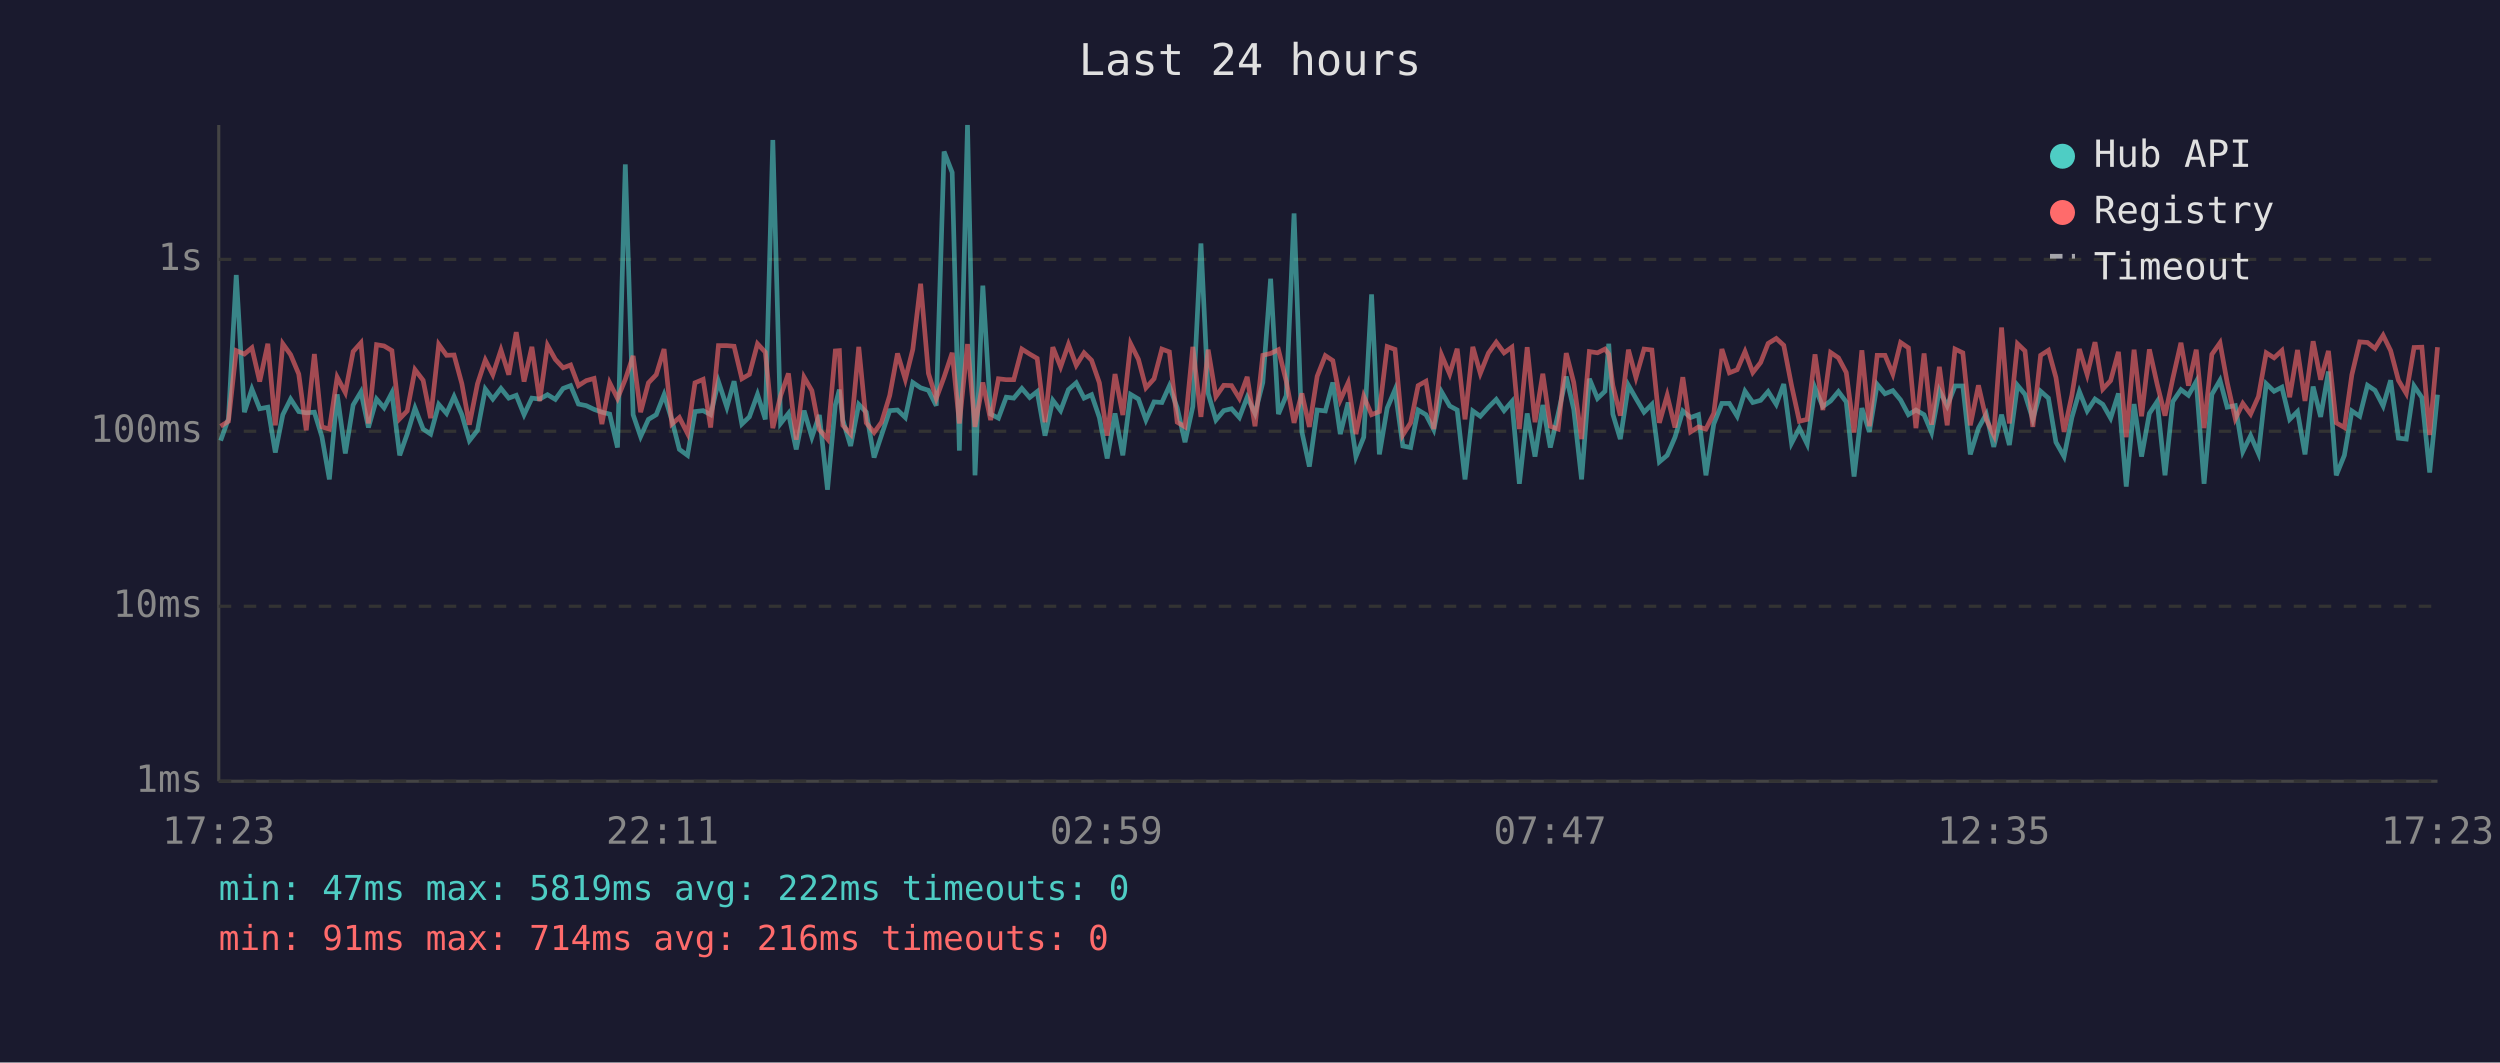
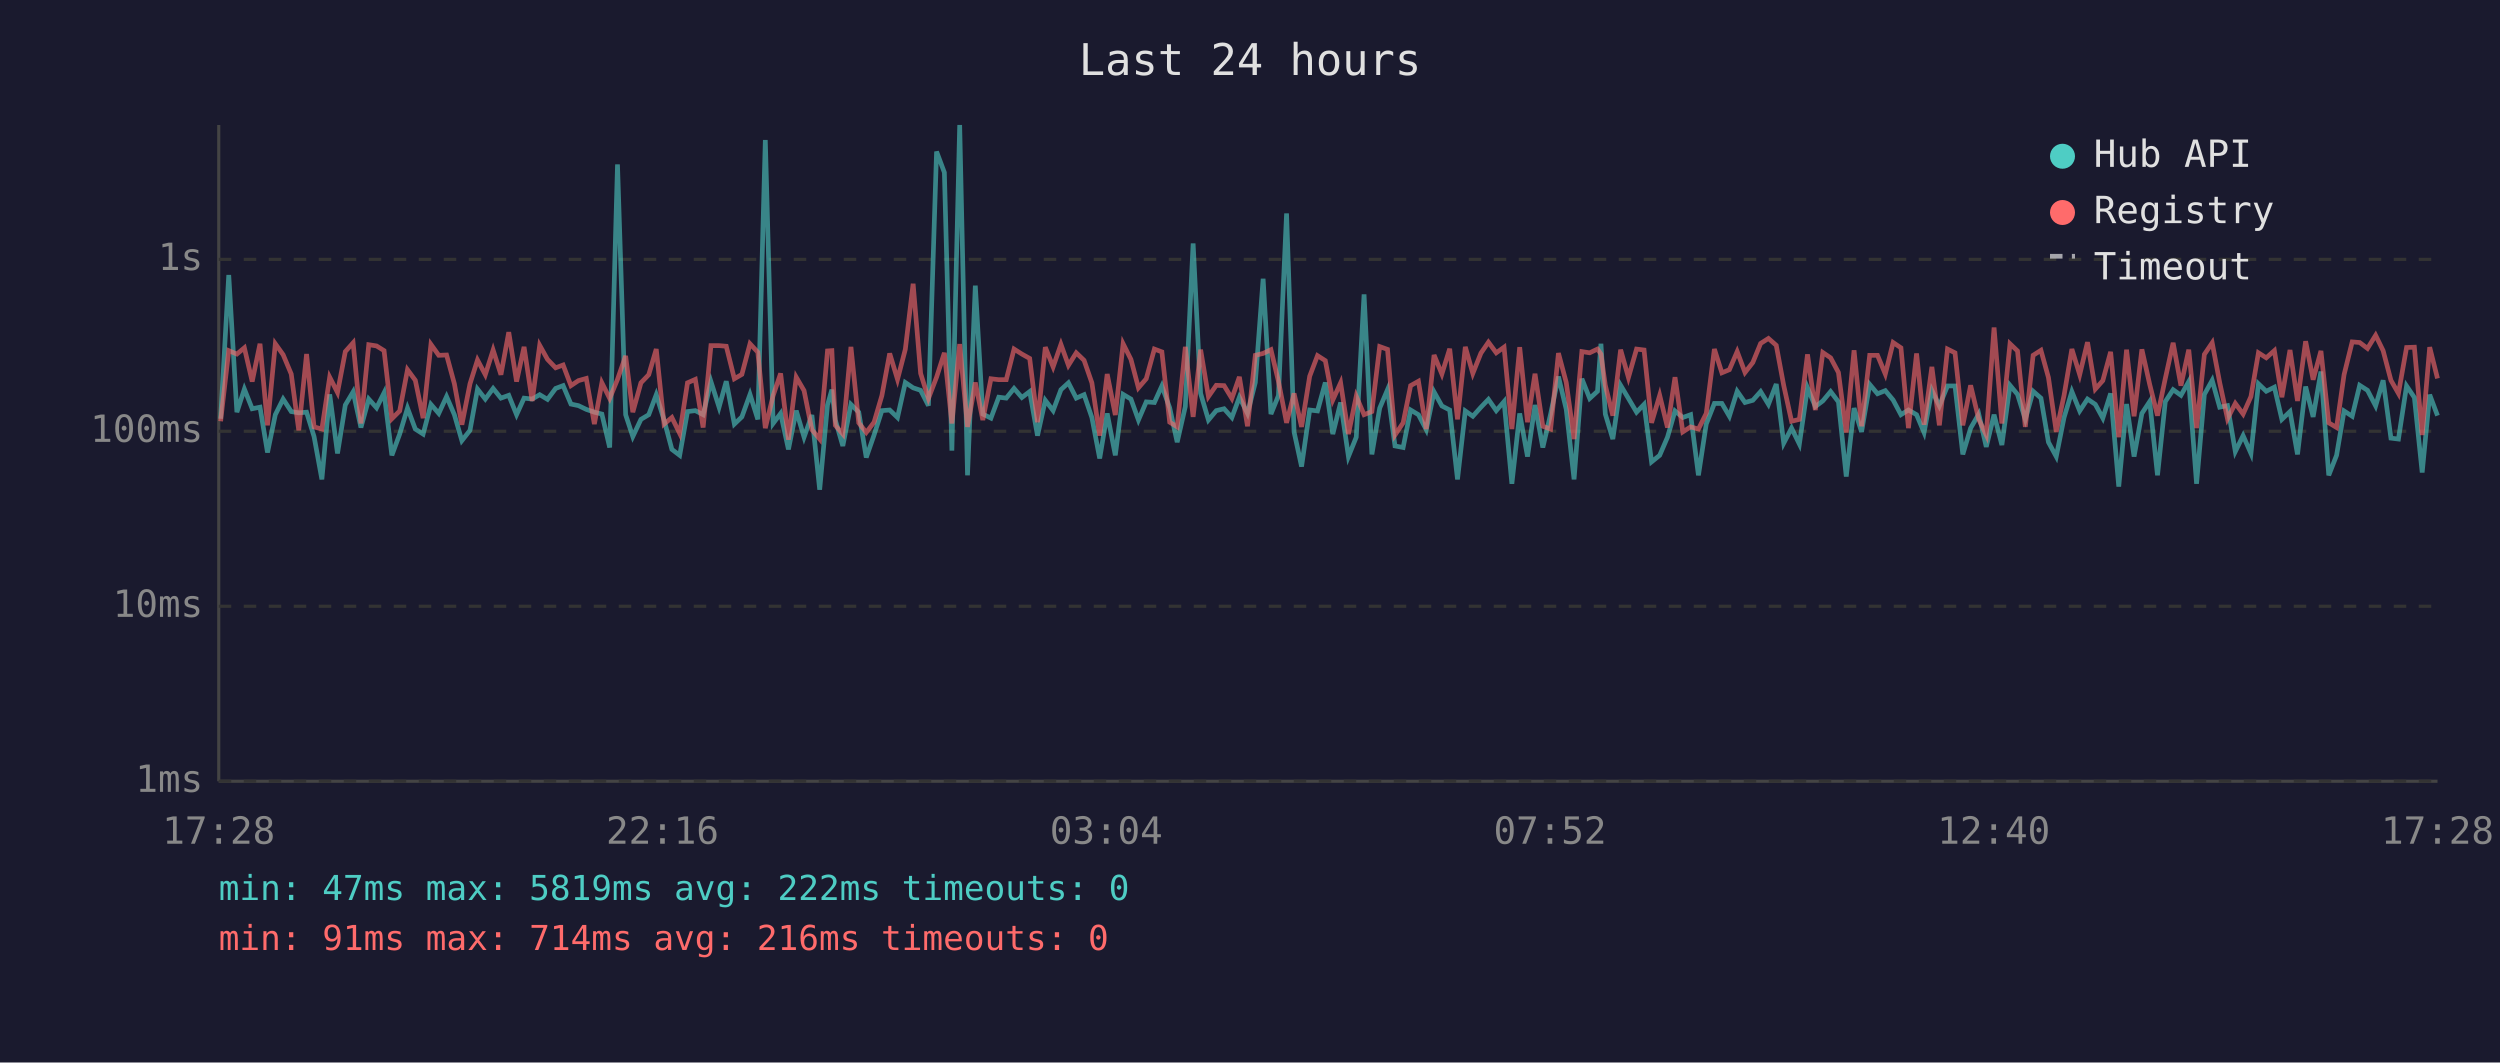
<svg xmlns="http://www.w3.org/2000/svg" viewBox="0 0 800 340" font-family="monospace" font-size="12">
  <rect width="800" height="340" fill="#1a1a2e" />
  <text x="400" y="24" fill="#e0e0e0" font-size="14" text-anchor="middle">Last 24 hours</text>
  <line x1="70" y1="40" x2="70" y2="250" stroke="#444" stroke-width="1" />
  <line x1="70" y1="250" x2="780" y2="250" stroke="#444" stroke-width="1" />
  <line x1="70" y1="250" x2="780" y2="250" stroke="#333" stroke-width="1" stroke-dasharray="4" />
  <text x="65" y="250" fill="#888" text-anchor="end" dominant-baseline="middle">1ms</text>
  <line x1="70" y1="194" x2="780" y2="194" stroke="#333" stroke-width="1" stroke-dasharray="4" />
  <text x="65" y="194" fill="#888" text-anchor="end" dominant-baseline="middle">10ms</text>
  <line x1="70" y1="138" x2="780" y2="138" stroke="#333" stroke-width="1" stroke-dasharray="4" />
  <text x="65" y="138" fill="#888" text-anchor="end" dominant-baseline="middle">100ms</text>
  <line x1="70" y1="83" x2="780" y2="83" stroke="#333" stroke-width="1" stroke-dasharray="4" />
  <text x="65" y="83" fill="#888" text-anchor="end" dominant-baseline="middle">1s</text>
-   <text x="70" y="270" fill="#888" text-anchor="middle">17:23</text>
-   <text x="212" y="270" fill="#888" text-anchor="middle">22:11</text>
-   <text x="354" y="270" fill="#888" text-anchor="middle">02:59</text>
-   <text x="496" y="270" fill="#888" text-anchor="middle">07:47</text>
-   <text x="638" y="270" fill="#888" text-anchor="middle">12:35</text>
-   <text x="780" y="270" fill="#888" text-anchor="middle">17:23</text>
-   <polyline points="70.6,141.0 73.1,134.0 75.6,88.0 78.2,131.9 80.6,124.5 83.1,130.8 85.7,130.3 88.1,144.8 90.5,132.7 93.0,127.7 95.6,131.7 98.0,132.1 100.6,131.9 103.0,139.7 105.4,153.4 107.9,126.2 110.5,145.1 113.0,129.6 115.5,125.4 117.9,136.8 120.5,127.7 122.9,130.5 125.4,125.7 127.9,145.7 130.3,138.9 132.8,130.6 135.4,137.3 137.8,138.9 140.4,129.4 142.9,132.3 145.3,126.9 147.8,132.7 150.2,141.0 152.8,137.7 155.3,124.5 157.7,127.7 160.3,124.3 162.8,127.4 165.2,126.5 167.7,132.7 170.2,127.4 172.7,127.7 175.2,126.3 177.7,127.8 180.2,124.3 182.6,123.4 185.1,129.3 187.6,129.8 190.1,131.0 192.6,131.9 195.1,132.5 197.6,143.2 200.1,52.6 202.6,132.7 205.0,139.7 207.5,134.2 210.0,132.7 212.5,126.3 215.0,134.4 217.4,143.8 220.0,145.7 222.4,131.7 225.0,131.4 227.4,132.7 229.9,122.1 232.6,130.3 234.9,122.0 237.4,135.7 239.8,133.4 242.4,126.2 244.9,134.2 247.3,44.8 249.8,135.5 252.3,132.3 254.8,143.8 257.3,131.4 259.8,139.9 262.2,132.8 264.8,156.7 267.3,129.6 268.6,124.7 269.7,134.4 272.2,142.7 274.8,129.4 277.2,131.9 279.7,146.4 282.1,139.2 284.7,131.4 287.2,131.2 289.7,133.6 292.1,122.4 294.6,124.1 297.1,124.9 299.6,129.8 302.1,48.5 304.7,55.2 307.0,144.2 309.6,40.0 312.0,152.1 314.5,91.4 317.0,132.5 319.5,133.8 322.0,127.1 324.4,127.4 327.0,124.3 329.5,127.2 331.9,125.3 334.4,139.4 336.9,128.1 339.4,131.4 341.9,124.7 344.4,122.5 346.9,127.4 349.3,126.3 351.8,133.6 354.3,146.7 356.8,132.3 359.3,145.7 361.8,126.2 364.3,127.7 366.7,134.4 369.3,128.6 371.8,128.8 374.2,123.5 376.7,130.5 379.2,141.5 381.7,130.1 384.3,77.9 386.6,125.9 389.1,134.4 391.6,131.4 394.1,130.8 396.6,133.6 399.1,127.1 401.6,132.3 404.1,122.4 406.6,89.2 409.1,132.5 411.6,126.6 414.1,68.3 416.6,138.2 419.0,149.3 421.5,131.2 424.1,131.5 426.5,122.4 428.9,138.9 431.4,128.8 433.9,146.1 436.4,139.9 438.9,94.2 441.4,145.4 443.9,130.6 446.4,124.7 448.9,142.7 451.4,143.2 453.8,131.2 456.3,132.7 458.8,137.5 461.3,125.4 463.9,129.9 466.3,131.2 468.8,153.4 471.3,131.5 473.7,133.2 476.3,130.3 478.8,127.8 481.3,131.4 483.8,128.5 486.2,154.8 488.7,132.3 491.2,146.1 493.7,129.6 496.1,143.2 498.6,132.5 501.2,120.5 503.6,131.0 506.1,153.4 508.6,121.2 511.2,127.5 513.6,125.2 514.8,110.0 516.1,132.5 518.5,140.5 521.1,123.3 523.5,127.5 526.1,131.9 528.6,129.4 531.0,147.8 533.5,145.7 536.0,139.9 538.5,131.5 541.0,133.6 543.5,132.7 545.9,152.1 548.4,135.7 551.0,129.1 553.4,129.1 555.9,133.2 558.4,125.2 560.9,128.8 563.4,128.1 565.8,125.3 568.4,129.4 570.8,122.9 573.3,141.8 575.8,137.0 578.3,142.1 580.8,124.1 583.3,130.1 585.8,128.3 588.3,125.3 590.8,128.6 593.3,152.5 595.8,130.6 598.2,138.2 600.7,123.0 603.2,126.0 605.7,125.0 608.2,128.0 610.7,132.7 613.1,131.2 615.7,132.7 618.1,138.4 620.6,124.9 623.1,129.9 625.6,123.5 628.1,123.5 630.5,145.4 633.1,137.0 635.6,132.5 638.0,143.0 640.5,132.7 643.0,142.4 645.6,123.3 648.0,126.2 650.5,134.2 653.0,125.2 655.5,127.4 657.9,141.5 660.5,146.1 663.0,133.6 665.4,125.3 667.9,131.5 670.4,127.7 672.9,129.4 675.4,133.8 677.9,125.9 680.4,155.7 682.9,129.3 685.3,146.1 687.8,132.3 690.3,128.5 692.8,152.1 695.3,128.5 697.9,124.7 700.3,126.5 702.8,122.1 705.3,154.8 707.8,126.2 710.4,121.7 712.7,130.3 715.3,129.8 717.7,144.5 720.2,139.4 722.7,145.1 725.2,122.8 727.7,125.2 730.2,123.9 732.7,134.2 735.2,131.7 737.6,145.4 740.2,123.7 742.6,133.4 745.1,118.9 747.6,152.1 750.2,145.7 752.6,131.5 755.1,133.2 757.6,123.3 760.0,124.9 762.6,129.9 765.0,121.7 767.5,140.2 770.0,140.5 772.5,123.5 775.0,127.2 777.5,151.2 780.0,126.3" fill="none" stroke="#4ecdc4" stroke-width="1.5" opacity="0.6" />
-   <polyline points="70.6,136.4 73.1,134.8 75.6,112.2 78.2,113.3 80.6,111.3 83.1,122.1 85.7,110.0 88.1,136.1 90.5,110.0 93.0,113.5 95.6,119.7 98.0,137.7 100.6,113.3 103.0,136.6 105.4,137.3 107.9,120.7 110.5,125.6 113.0,112.5 115.5,109.7 117.9,135.5 120.5,110.3 122.9,110.7 125.4,112.2 127.9,134.0 130.3,131.5 132.8,118.3 135.4,121.7 137.8,133.8 140.4,110.2 142.9,113.7 145.3,113.6 147.8,122.8 150.2,135.9 152.8,122.8 155.3,115.2 157.7,119.9 160.3,112.0 162.8,119.9 165.2,106.3 167.7,122.1 170.2,111.0 172.7,128.3 175.2,110.5 177.7,115.0 180.2,117.7 182.6,116.8 185.1,123.4 187.6,121.8 190.1,121.1 192.6,135.7 195.1,122.5 197.6,127.5 200.1,121.4 202.6,113.9 205.0,131.9 207.5,122.5 210.0,119.9 212.5,111.7 215.0,135.7 217.4,133.6 220.0,138.7 222.4,122.5 225.0,121.4 227.4,136.8 229.9,110.6 232.6,110.6 234.9,110.8 237.4,121.2 239.8,119.8 242.4,110.0 244.9,112.7 247.3,137.0 249.8,126.6 252.3,119.5 254.8,140.7 257.3,120.7 259.8,125.0 262.2,137.5 264.8,140.5 267.3,112.3 268.6,112.2 269.7,136.1 272.2,138.9 274.8,111.0 277.2,135.3 279.7,138.4 282.1,135.1 284.7,126.6 287.2,113.1 289.7,121.4 292.1,111.8 294.6,90.8 297.1,119.5 299.6,127.5 302.1,120.7 304.7,112.9 307.0,135.5 309.6,110.1 312.0,136.6 314.5,122.4 317.0,134.4 319.5,121.2 322.0,121.5 324.4,121.5 327.0,111.7 329.5,113.3 331.9,114.7 334.4,135.1 336.9,111.1 339.4,117.4 341.9,110.2 344.4,116.9 346.9,112.9 349.3,115.3 351.8,122.5 354.3,139.4 356.8,119.7 359.3,132.8 361.8,110.0 364.3,115.0 366.7,124.1 369.3,121.2 371.8,111.7 374.2,112.6 376.7,135.1 379.2,136.6 381.7,111.0 384.3,133.4 386.6,111.9 389.1,126.9 391.6,123.3 394.1,123.4 396.6,127.5 399.1,120.6 401.6,136.4 404.1,113.7 406.6,113.1 409.1,111.9 411.6,122.0 414.1,135.3 416.6,125.9 419.0,136.6 421.5,120.4 424.1,113.8 426.5,115.4 428.9,128.0 431.4,122.5 433.9,138.9 436.4,126.8 438.9,132.7 441.4,131.7 443.9,110.9 446.4,111.8 448.9,139.2 451.4,135.3 453.8,123.4 456.3,122.0 458.8,137.3 461.3,113.6 463.9,119.7 466.3,111.6 468.8,134.2 471.3,111.0 473.7,119.5 476.3,113.0 478.8,109.5 481.3,112.9 483.8,111.1 486.2,137.3 488.7,111.1 491.2,135.1 493.7,119.6 496.1,136.4 498.6,137.3 501.2,113.0 503.6,122.4 506.1,140.5 508.6,112.5 511.2,112.9 513.6,111.7 514.8,113.3 516.1,123.3 518.5,133.0 521.1,111.9 523.5,120.8 526.1,111.7 528.6,112.0 531.0,135.3 533.5,126.5 536.0,136.8 538.5,120.7 541.0,138.2 543.5,136.6 545.9,137.3 548.4,132.3 551.0,111.7 553.4,119.3 555.9,118.3 558.4,112.5 560.9,119.2 563.4,116.0 565.8,109.9 568.4,108.3 570.8,110.5 573.3,123.4 575.8,134.8 578.3,134.2 580.8,113.4 583.3,131.2 585.8,112.8 588.3,114.5 590.8,119.2 593.3,138.4 595.8,112.1 598.2,136.4 600.7,113.7 603.2,113.7 605.7,119.7 608.2,109.6 610.7,111.3 613.1,137.0 615.7,113.1 618.1,135.9 620.6,117.4 623.1,136.1 625.6,111.7 628.1,112.9 630.5,136.1 633.1,123.3 635.6,134.2 638.0,139.2 640.5,104.8 643.0,135.5 645.6,110.0 648.0,112.3 650.5,136.6 653.0,113.7 655.5,112.1 657.9,120.8 660.5,138.2 663.0,126.5 665.4,111.7 667.9,119.9 670.4,109.5 672.9,124.5 675.4,121.8 677.9,112.6 680.4,139.9 682.9,111.9 685.3,133.2 687.8,111.8 690.3,123.0 692.8,133.0 695.3,121.1 697.9,109.7 700.3,123.4 702.8,111.9 705.3,137.0 707.8,113.4 710.4,109.7 712.7,122.4 715.3,134.0 717.7,129.1 720.2,132.5 722.7,126.9 725.2,112.9 727.7,114.5 730.2,112.2 732.7,127.1 735.2,112.0 737.6,128.3 740.2,109.2 742.6,121.5 745.1,112.3 747.6,135.3 750.2,136.8 752.6,119.9 755.1,109.4 757.6,109.6 760.0,111.5 762.6,107.3 765.0,112.2 767.5,121.7 770.0,125.9 772.5,111.2 775.0,111.1 777.5,139.2 780.0,111.1" fill="none" stroke="#ff6b6b" stroke-width="1.5" opacity="0.6" />
+   <text x="70" y="270" fill="#888" text-anchor="middle">17:28</text>
+   <text x="212" y="270" fill="#888" text-anchor="middle">22:16</text>
+   <text x="354" y="270" fill="#888" text-anchor="middle">03:04</text>
+   <text x="496" y="270" fill="#888" text-anchor="middle">07:52</text>
+   <text x="638" y="270" fill="#888" text-anchor="middle">12:40</text>
+   <text x="780" y="270" fill="#888" text-anchor="middle">17:28</text>
+   <polyline points="70.6,134.0 73.2,88.0 75.8,131.9 78.2,124.5 80.7,130.8 83.2,130.3 85.6,144.8 88.1,132.7 90.6,127.7 93.2,131.7 95.6,132.1 98.1,131.9 100.5,139.7 103.0,153.4 105.5,126.2 108.0,145.1 110.5,129.6 113.0,125.4 115.5,136.8 118.0,127.7 120.5,130.5 122.9,125.7 125.4,145.7 127.9,138.9 130.4,130.6 132.9,137.3 135.4,138.9 137.9,129.4 140.4,132.3 142.9,126.9 145.4,132.7 147.8,141.0 150.4,137.7 152.8,124.5 155.3,127.7 157.8,124.3 160.3,127.4 162.8,126.5 165.3,132.7 167.7,127.4 170.3,127.7 172.7,126.3 175.2,127.8 177.8,124.3 180.2,123.4 182.7,129.3 185.1,129.8 187.6,131.0 190.2,131.9 192.6,132.5 195.1,143.2 197.6,52.6 200.2,132.7 202.5,139.7 205.1,134.2 207.6,132.7 210.0,126.3 212.5,134.4 215.0,143.8 217.5,145.7 220.0,131.7 222.5,131.4 225.0,132.7 227.5,122.1 230.1,130.3 232.4,122.0 235.0,135.7 237.4,133.4 240.0,126.2 242.5,134.2 244.9,44.8 247.4,135.5 249.8,132.3 252.3,143.8 254.8,131.4 257.3,139.9 259.8,132.8 262.3,156.7 264.8,129.6 266.2,124.7 267.3,134.4 269.7,142.7 272.3,129.4 274.8,131.9 277.2,146.4 279.7,139.2 282.2,131.4 284.7,131.2 287.2,133.6 289.7,122.4 292.2,124.1 294.6,124.9 297.1,129.8 299.7,48.5 302.2,55.2 304.6,144.2 307.1,40.0 309.6,152.1 312.1,91.4 314.5,132.5 317.1,133.8 319.6,127.1 322.0,127.4 324.5,124.3 327.0,127.2 329.5,125.3 332.0,139.4 334.5,128.1 337.0,131.4 339.5,124.7 341.9,122.5 344.4,127.4 346.9,126.3 349.4,133.6 351.9,146.7 354.3,132.3 356.9,145.7 359.4,126.2 361.9,127.7 364.3,134.4 366.8,128.6 369.4,128.8 371.8,123.5 374.3,130.5 376.7,141.5 379.3,130.1 381.8,77.9 384.2,125.9 386.7,134.4 389.2,131.4 391.7,130.8 394.2,133.6 396.6,127.1 399.2,132.3 401.7,122.4 404.2,89.2 406.7,132.5 409.1,126.6 411.7,68.3 414.1,138.2 416.5,149.3 419.1,131.2 421.6,131.5 424.1,122.4 426.5,138.9 429.0,128.8 431.5,146.1 434.0,139.9 436.5,94.2 439.0,145.4 441.5,130.6 444.0,124.7 446.4,142.7 449.0,143.2 451.4,131.2 453.9,132.7 456.4,137.5 458.9,125.4 461.4,129.9 463.9,131.2 466.4,153.4 468.9,131.5 471.3,133.2 473.9,130.3 476.3,127.8 478.8,131.4 481.3,128.5 483.8,154.8 486.3,132.3 488.8,146.1 491.2,129.6 493.7,143.2 496.2,132.5 498.7,120.5 501.2,131.0 503.7,153.4 506.2,121.2 508.7,127.5 511.2,125.2 512.3,110.0 513.7,132.5 516.1,140.5 518.6,123.3 521.1,127.5 523.7,131.9 526.1,129.4 528.5,147.8 531.1,145.7 533.6,139.9 536.0,131.5 538.5,133.6 541.0,132.7 543.5,152.1 546.0,135.7 548.6,129.1 551.0,129.1 553.4,133.2 555.9,125.2 558.4,128.8 560.9,128.1 563.4,125.3 565.9,129.4 568.4,122.9 570.8,141.8 573.3,137.0 575.8,142.1 578.4,124.1 580.9,130.1 583.3,128.3 585.8,125.3 588.3,128.6 590.8,152.5 593.3,130.6 595.7,138.2 598.3,123.0 600.8,126.0 603.3,125.0 605.8,128.0 608.3,132.7 610.7,131.2 613.3,132.7 615.7,138.4 618.2,124.9 620.6,129.9 623.2,123.5 625.6,123.5 628.1,145.4 630.6,137.0 633.2,132.5 635.6,143.0 638.1,132.7 640.6,142.4 643.2,123.3 645.6,126.2 648.1,134.2 650.6,125.2 653.1,127.4 655.5,141.5 658.0,146.1 660.5,133.6 663.0,125.3 665.5,131.5 668.0,127.7 670.5,129.4 672.9,133.8 675.4,125.9 678.0,155.7 680.5,129.3 682.9,146.1 685.4,132.3 687.9,128.5 690.4,152.1 692.9,128.5 695.4,124.7 697.9,126.5 700.4,122.1 702.9,154.8 705.4,126.2 707.9,121.7 710.3,130.3 712.8,129.8 715.3,144.5 717.8,139.4 720.3,145.1 722.7,122.8 725.2,125.2 727.8,123.9 730.2,134.2 732.8,131.7 735.2,145.4 737.8,123.7 740.2,133.4 742.7,118.9 745.2,152.1 747.7,145.7 750.1,131.5 752.7,133.2 755.1,123.3 757.6,124.9 760.2,129.9 762.6,121.7 765.1,140.2 767.5,140.5 770.1,123.5 772.6,127.2 775.1,151.2 777.5,126.3 780.0,133.0" fill="none" stroke="#4ecdc4" stroke-width="1.5" opacity="0.6" />
+   <polyline points="70.6,134.8 73.2,112.2 75.8,113.3 78.2,111.3 80.7,122.1 83.2,110.0 85.6,136.1 88.1,110.0 90.6,113.5 93.2,119.7 95.6,137.7 98.1,113.3 100.5,136.6 103.0,137.3 105.5,120.7 108.0,125.6 110.5,112.5 113.0,109.7 115.5,135.5 118.0,110.3 120.5,110.7 122.9,112.2 125.4,134.0 127.9,131.5 130.4,118.3 132.9,121.7 135.4,133.8 137.9,110.2 140.4,113.7 142.9,113.6 145.4,122.8 147.8,135.9 150.4,122.8 152.8,115.2 155.3,119.9 157.8,112.0 160.3,119.9 162.8,106.3 165.3,122.1 167.7,111.0 170.3,128.3 172.7,110.5 175.2,115.0 177.8,117.7 180.2,116.8 182.7,123.4 185.1,121.8 187.6,121.1 190.2,135.7 192.6,122.5 195.1,127.5 197.6,121.4 200.2,113.9 202.5,131.9 205.1,122.5 207.6,119.9 210.0,111.7 212.5,135.7 215.0,133.6 217.5,138.7 220.0,122.5 222.5,121.4 225.0,136.8 227.5,110.6 230.1,110.6 232.4,110.8 235.0,121.2 237.4,119.8 240.0,110.0 242.5,112.7 244.9,137.0 247.4,126.6 249.8,119.5 252.3,140.7 254.8,120.7 257.3,125.0 259.8,137.5 262.3,140.5 264.8,112.3 266.2,112.2 267.3,136.1 269.7,138.9 272.3,111.0 274.8,135.3 277.2,138.4 279.7,135.1 282.2,126.6 284.7,113.1 287.2,121.4 289.7,111.8 292.2,90.8 294.6,119.5 297.1,127.5 299.7,120.7 302.2,112.9 304.6,135.5 307.1,110.1 309.6,136.6 312.1,122.4 314.5,134.4 317.1,121.2 319.6,121.5 322.0,121.5 324.5,111.7 327.0,113.3 329.5,114.7 332.0,135.1 334.5,111.1 337.0,117.4 339.5,110.2 341.9,116.9 344.4,112.9 346.9,115.3 349.4,122.5 351.9,139.4 354.3,119.7 356.9,132.8 359.4,110.0 361.9,115.0 364.3,124.1 366.8,121.2 369.4,111.7 371.8,112.6 374.3,135.1 376.7,136.6 379.3,111.0 381.8,133.4 384.2,111.9 386.7,126.9 389.2,123.3 391.7,123.4 394.2,127.5 396.6,120.6 399.2,136.4 401.7,113.7 404.2,113.1 406.7,111.9 409.1,122.0 411.7,135.3 414.1,125.9 416.5,136.6 419.1,120.4 421.6,113.8 424.1,115.4 426.5,128.0 429.0,122.5 431.5,138.9 434.0,126.8 436.5,132.7 439.0,131.7 441.5,110.9 444.0,111.8 446.4,139.2 449.0,135.3 451.4,123.4 453.9,122.0 456.4,137.3 458.9,113.6 461.4,119.7 463.9,111.6 466.4,134.2 468.9,111.0 471.3,119.5 473.9,113.0 476.3,109.5 478.8,112.9 481.3,111.1 483.8,137.3 486.3,111.1 488.8,135.1 491.2,119.6 493.7,136.4 496.2,137.3 498.7,113.0 501.2,122.4 503.7,140.5 506.2,112.5 508.7,112.9 511.2,111.7 512.3,113.3 513.7,123.3 516.1,133.0 518.6,111.9 521.1,120.8 523.7,111.7 526.1,112.0 528.5,135.3 531.1,126.5 533.6,136.8 536.0,120.7 538.5,138.2 541.0,136.6 543.5,137.3 546.0,132.3 548.6,111.7 551.0,119.3 553.4,118.3 555.9,112.5 558.4,119.2 560.9,116.0 563.4,109.9 565.9,108.3 568.4,110.5 570.8,123.4 573.3,134.8 575.8,134.2 578.4,113.4 580.9,131.2 583.3,112.8 585.8,114.5 588.3,119.2 590.8,138.4 593.3,112.1 595.7,136.4 598.3,113.7 600.8,113.7 603.3,119.7 605.8,109.6 608.3,111.3 610.7,137.0 613.3,113.1 615.7,135.9 618.2,117.4 620.6,136.1 623.2,111.7 625.6,112.9 628.1,136.1 630.6,123.3 633.2,134.2 635.6,139.2 638.1,104.8 640.6,135.5 643.2,110.0 645.6,112.3 648.1,136.6 650.6,113.7 653.1,112.1 655.5,120.8 658.0,138.2 660.5,126.5 663.0,111.7 665.5,119.9 668.0,109.5 670.5,124.5 672.9,121.8 675.4,112.6 678.0,139.9 680.5,111.9 682.9,133.2 685.4,111.8 687.9,123.0 690.4,133.0 692.9,121.1 695.4,109.7 697.9,123.4 700.4,111.9 702.9,137.0 705.4,113.4 707.9,109.7 710.3,122.4 712.8,134.0 715.3,129.1 717.8,132.5 720.3,126.9 722.7,112.9 725.2,114.5 727.8,112.2 730.2,127.1 732.8,112.0 735.2,128.3 737.8,109.2 740.2,121.5 742.7,112.3 745.2,135.3 747.7,136.8 750.1,119.9 752.7,109.4 755.1,109.6 757.6,111.5 760.2,107.3 762.6,112.2 765.1,121.7 767.5,125.9 770.1,111.2 772.6,111.1 775.1,139.2 777.5,111.1 780.0,121.1" fill="none" stroke="#ff6b6b" stroke-width="1.5" opacity="0.6" />
  <circle cx="660" cy="50" r="4" fill="#4ecdc4" />
  <text x="670" y="50" fill="#e0e0e0" dominant-baseline="middle">Hub API</text>
  <circle cx="660" cy="68" r="4" fill="#ff6b6b" />
  <text x="670" y="68" fill="#e0e0e0" dominant-baseline="middle">Registry</text>
  <line x1="656" y1="82" x2="664" y2="82" stroke="#e0e0e0" stroke-width="1.5" stroke-dasharray="4,3" opacity="0.7" />
  <text x="670" y="86" fill="#e0e0e0" dominant-baseline="middle">Timeout</text>
  <text x="70" y="288" fill="#4ecdc4" font-size="11">min: 47ms  max: 5819ms  avg: 222ms  timeouts: 0</text>
  <text x="70" y="304" fill="#ff6b6b" font-size="11">min: 91ms  max: 714ms  avg: 216ms  timeouts: 0</text>
</svg>
